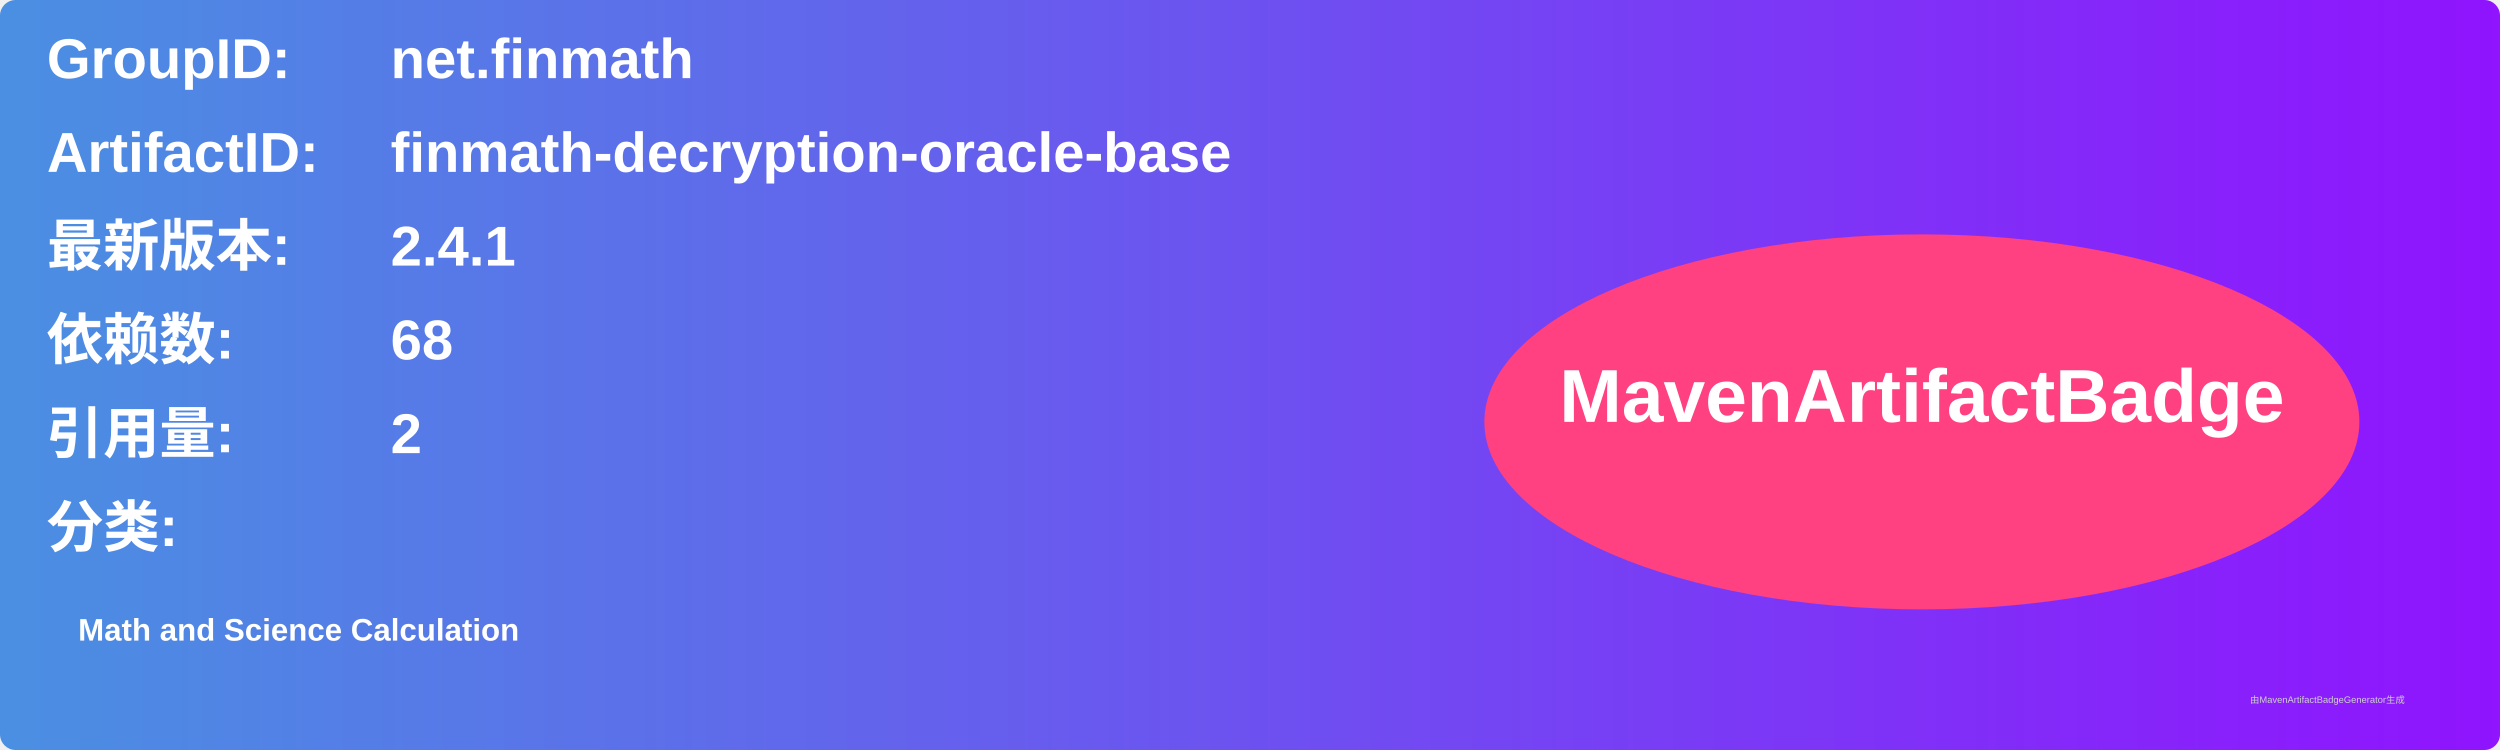
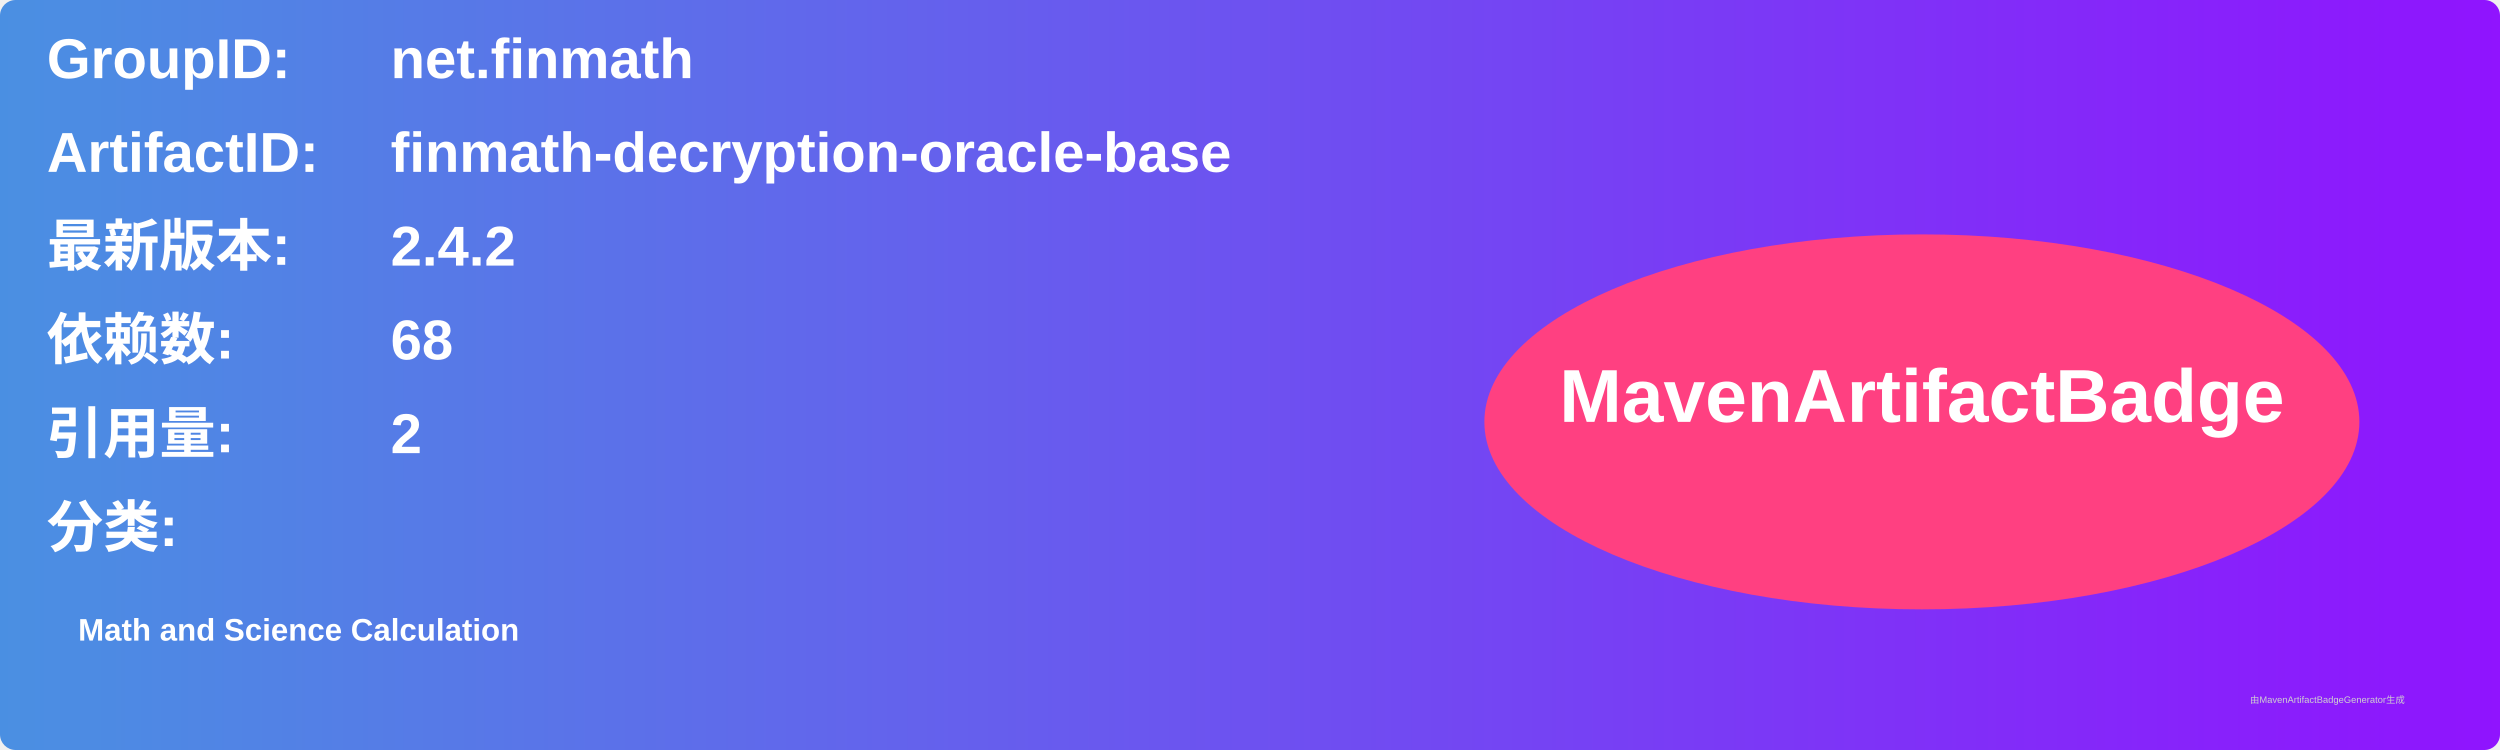
<svg xmlns="http://www.w3.org/2000/svg" width="800" height="240" viewBox="0 0 800 240">
  <linearGradient id="grad" x1="0%" y1="0%" x2="100%" y2="0%">
    <stop offset="0%" stop-color="#4a90e2" />
    <stop offset="100%" stop-color="#9013fe" />
  </linearGradient>
  <rect width="100%" height="100%" rx="5" ry="5" fill="url(#grad)" />
  <g transform="translate(15, 15)">
    <text x="0" y="10" font-family="Arial" font-size="18" fill="white" font-weight="bold" width="260">GroupID:</text>
    <text x="110" y="10" font-family="Arial" font-size="18" fill="white" font-weight="bold" width="460">net.finmath</text>
    <text x="0" y="40" font-family="Arial" font-size="18" fill="white" font-weight="bold" width="260">ArtifactID:</text>
    <text x="110" y="40" font-family="Arial" font-size="18" fill="white" font-weight="bold" width="460">finmath-decryption-oracle-base</text>
    <text x="0" y="70" font-family="Arial" font-size="18" fill="white" font-weight="bold">最新版本:</text>
    <text x="110" y="70" font-family="Arial" font-size="18" fill="white" font-weight="bold">
-       <tspan font-weight="bold">2.4.1</tspan>
+       <tspan font-weight="bold">2.4.2</tspan>
    </text>
    <text x="0" y="100" font-family="Arial" font-size="18" fill="white" font-weight="bold">依赖数: </text>
    <text x="110" y="100" font-family="Arial" font-size="18" fill="white">
      <tspan font-weight="bold">68</tspan>
    </text>
    <text x="0" y="130" font-family="Arial" font-size="18" fill="white" font-weight="bold">引用量: </text>
    <text x="110" y="130" font-family="Arial" font-size="18" fill="white">
      <tspan font-weight="bold">2</tspan>
    </text>
    <text x="0" y="160" font-family="Arial" font-size="18" fill="white" font-weight="bold">分类:</text>
    <text x="10" y="190" font-family="Arial" font-size="10" fill="white">
      <tspan font-weight="bold">Math and Science Calculation</tspan>
    </text>
    <ellipse cx="600" cy="120" rx="140" ry="60" fill="#ff4081" />
    <text x="600" y="120" text-anchor="middle" font-family="Arial" font-size="24" fill="white" font-weight="bold">MavenArtifactBadge</text>
  </g>
  <text x="720" y="225" font-family="Arial" font-size="3" fill="#d0d0d0">由MavenArtifactBadgeGenerator生成</text>
</svg>
